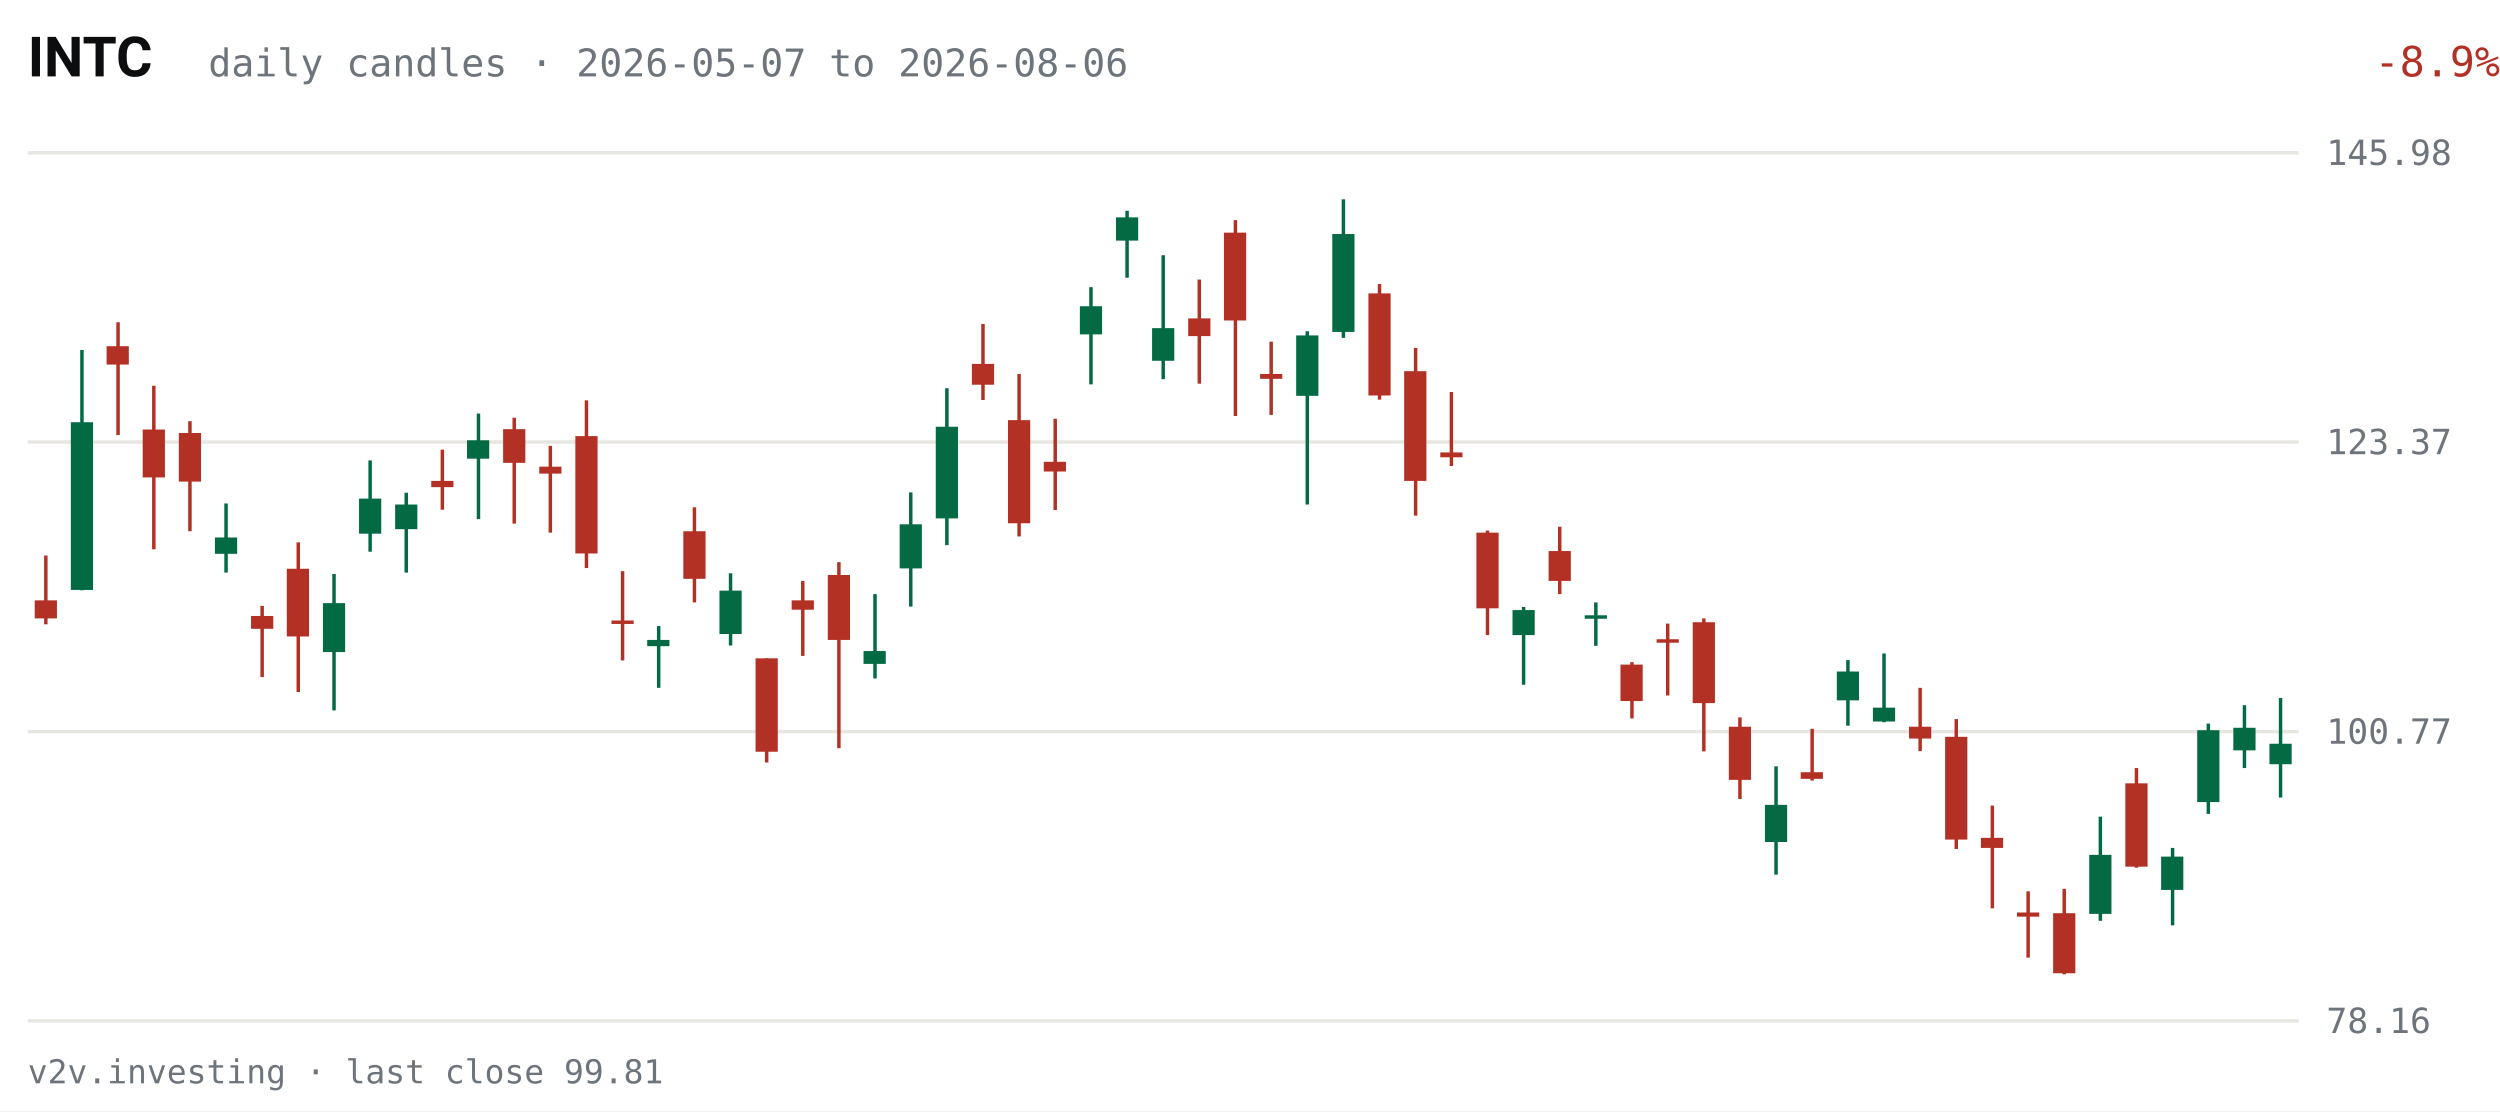
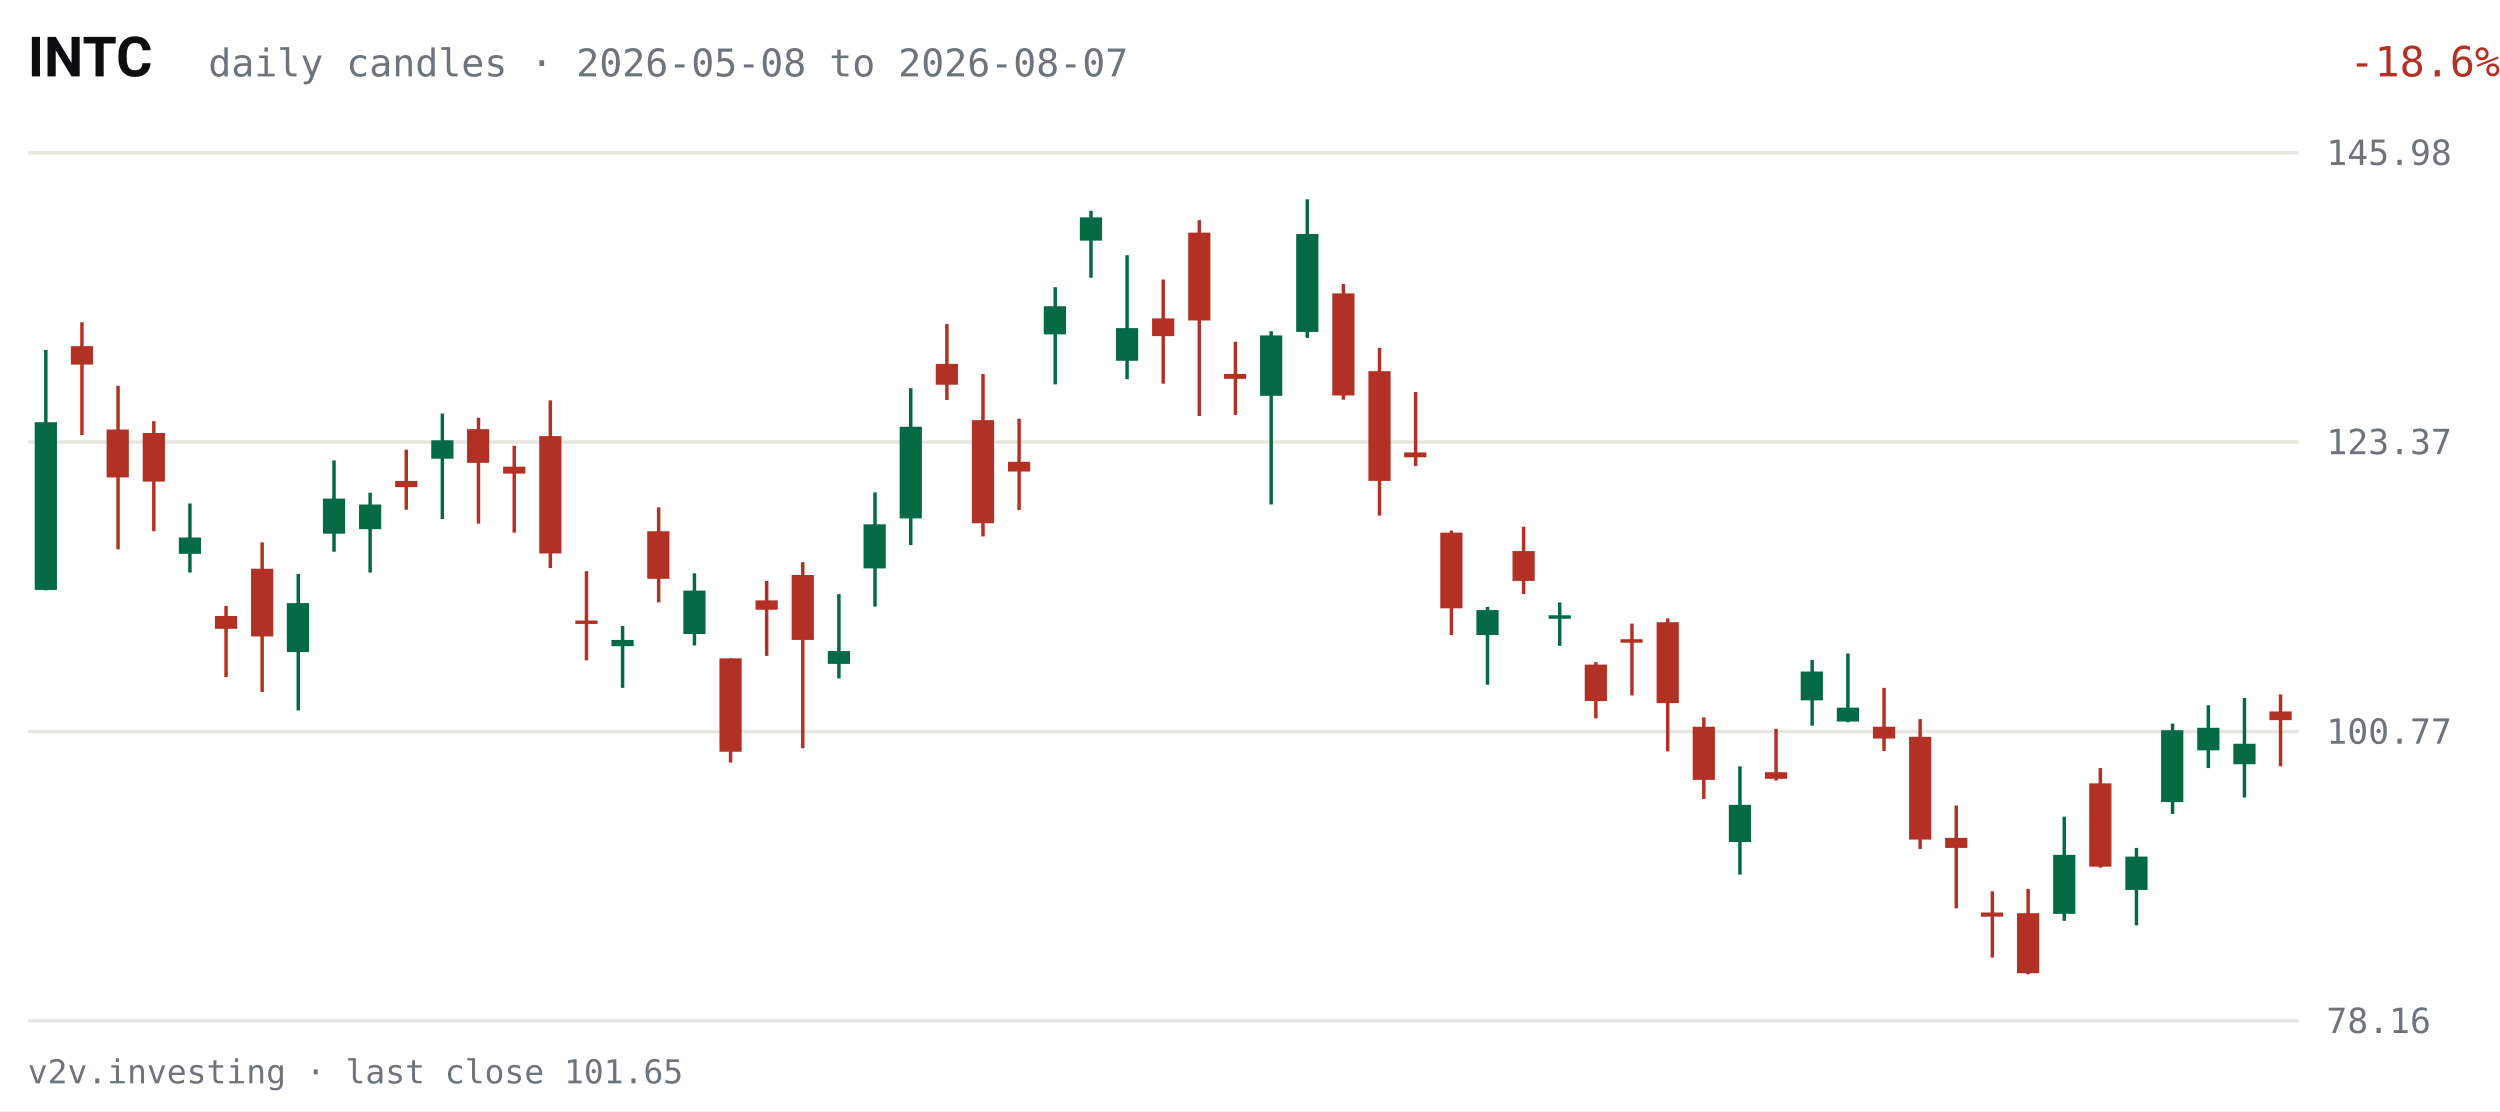
<svg xmlns="http://www.w3.org/2000/svg" viewBox="0 0 720 320" width="720" height="320" role="img" aria-label="INTC daily candles, last 63 sessions">
  <rect width="720" height="320" fill="#FFFFFF" />
  <text x="8" y="22" fill="#0C0D0E" font-size="16" font-weight="600" font-family="system-ui,-apple-system,Segoe UI,Roboto,sans-serif">INTC</text>
-   <text x="60" y="22" fill="#6E747B" font-size="11" font-family="ui-monospace,SFMono-Regular,Menlo,Consolas,monospace">daily candles · 2026-05-07 to 2026-08-06</text>
-   <text x="670" y="22" fill="#B33124" font-size="12" text-anchor="end" font-family="ui-monospace,SFMono-Regular,Menlo,Consolas,monospace" transform="translate(50,0)">-8.9%</text>
+   <text x="60" y="22" fill="#6E747B" font-size="11" font-family="ui-monospace,SFMono-Regular,Menlo,Consolas,monospace">daily candles · 2026-05-08 to 2026-08-07</text>
+   <text x="670" y="22" fill="#B33124" font-size="12" text-anchor="end" font-family="ui-monospace,SFMono-Regular,Menlo,Consolas,monospace" transform="translate(50,0)">-18.6%</text>
  <g font-family="ui-monospace,SFMono-Regular,Menlo,Consolas,monospace">
    <line x1="8" y1="294.0" x2="662" y2="294.0" stroke="#E7E6E1" stroke-width="1" />
    <text x="670" y="297.5" fill="#6E747B" font-size="10">78.16</text>
    <line x1="8" y1="210.7" x2="662" y2="210.7" stroke="#E7E6E1" stroke-width="1" />
    <text x="670" y="214.2" fill="#6E747B" font-size="10">100.77</text>
    <line x1="8" y1="127.3" x2="662" y2="127.3" stroke="#E7E6E1" stroke-width="1" />
    <text x="670" y="130.8" fill="#6E747B" font-size="10">123.37</text>
    <line x1="8" y1="44.0" x2="662" y2="44.0" stroke="#E7E6E1" stroke-width="1" />
    <text x="670" y="47.5" fill="#6E747B" font-size="10">145.98</text>
-     <line x1="13.2" y1="160.0" x2="13.2" y2="179.8" stroke="#B33124" stroke-width="1" />
-     <rect x="10.0" y="172.9" width="6.4" height="5.2" fill="#B33124" />
-     <line x1="23.6" y1="100.8" x2="23.6" y2="170.0" stroke="#046A44" stroke-width="1" />
-     <rect x="20.4" y="121.6" width="6.4" height="48.3" fill="#046A44" />
-     <line x1="34.0" y1="92.8" x2="34.0" y2="125.3" stroke="#B33124" stroke-width="1" />
-     <rect x="30.7" y="99.7" width="6.4" height="5.3" fill="#B33124" />
-     <line x1="44.3" y1="111.1" x2="44.3" y2="158.2" stroke="#B33124" stroke-width="1" />
-     <rect x="41.1" y="123.7" width="6.4" height="13.8" fill="#B33124" />
-     <line x1="54.7" y1="121.3" x2="54.7" y2="153.0" stroke="#B33124" stroke-width="1" />
-     <rect x="51.5" y="124.7" width="6.4" height="14.0" fill="#B33124" />
-     <line x1="65.1" y1="145.0" x2="65.1" y2="164.9" stroke="#046A44" stroke-width="1" />
-     <rect x="61.9" y="154.8" width="6.4" height="4.7" fill="#046A44" />
-     <line x1="75.5" y1="174.5" x2="75.5" y2="195.0" stroke="#B33124" stroke-width="1" />
-     <rect x="72.3" y="177.4" width="6.4" height="3.7" fill="#B33124" />
-     <line x1="85.9" y1="156.2" x2="85.9" y2="199.3" stroke="#B33124" stroke-width="1" />
-     <rect x="82.6" y="163.8" width="6.4" height="19.5" fill="#B33124" />
-     <line x1="96.2" y1="165.3" x2="96.2" y2="204.6" stroke="#046A44" stroke-width="1" />
-     <rect x="93.0" y="173.7" width="6.4" height="14.1" fill="#046A44" />
-     <line x1="106.6" y1="132.6" x2="106.6" y2="158.9" stroke="#046A44" stroke-width="1" />
-     <rect x="103.4" y="143.6" width="6.4" height="10.1" fill="#046A44" />
-     <line x1="117.0" y1="141.9" x2="117.0" y2="164.9" stroke="#046A44" stroke-width="1" />
-     <rect x="113.8" y="145.3" width="6.4" height="7.1" fill="#046A44" />
-     <line x1="127.4" y1="129.5" x2="127.4" y2="146.8" stroke="#B33124" stroke-width="1" />
-     <rect x="124.2" y="138.5" width="6.4" height="1.8" fill="#B33124" />
-     <line x1="137.8" y1="119.1" x2="137.8" y2="149.5" stroke="#046A44" stroke-width="1" />
-     <rect x="134.5" y="126.8" width="6.4" height="5.3" fill="#046A44" />
-     <line x1="148.1" y1="120.3" x2="148.1" y2="150.8" stroke="#B33124" stroke-width="1" />
-     <rect x="144.9" y="123.6" width="6.4" height="9.7" fill="#B33124" />
-     <line x1="158.5" y1="128.4" x2="158.5" y2="153.4" stroke="#B33124" stroke-width="1" />
-     <rect x="155.3" y="134.4" width="6.4" height="2.0" fill="#B33124" />
-     <line x1="168.9" y1="115.3" x2="168.9" y2="163.6" stroke="#B33124" stroke-width="1" />
-     <rect x="165.7" y="125.6" width="6.4" height="33.8" fill="#B33124" />
-     <line x1="179.3" y1="164.5" x2="179.3" y2="190.2" stroke="#B33124" stroke-width="1" />
-     <rect x="176.1" y="178.7" width="6.4" height="1.0" fill="#B33124" />
-     <line x1="189.7" y1="180.3" x2="189.7" y2="198.1" stroke="#046A44" stroke-width="1" />
-     <rect x="186.4" y="184.3" width="6.4" height="1.8" fill="#046A44" />
-     <line x1="200.0" y1="146.1" x2="200.0" y2="173.5" stroke="#B33124" stroke-width="1" />
-     <rect x="196.8" y="153.0" width="6.4" height="13.7" fill="#B33124" />
-     <line x1="210.4" y1="165.1" x2="210.4" y2="185.9" stroke="#046A44" stroke-width="1" />
-     <rect x="207.2" y="170.1" width="6.4" height="12.5" fill="#046A44" />
-     <line x1="220.8" y1="189.6" x2="220.8" y2="219.6" stroke="#B33124" stroke-width="1" />
-     <rect x="217.6" y="189.6" width="6.4" height="26.9" fill="#B33124" />
-     <line x1="231.2" y1="167.3" x2="231.2" y2="188.9" stroke="#B33124" stroke-width="1" />
-     <rect x="228.0" y="172.9" width="6.4" height="2.7" fill="#B33124" />
-     <line x1="241.6" y1="161.9" x2="241.6" y2="215.5" stroke="#B33124" stroke-width="1" />
-     <rect x="238.4" y="165.6" width="6.4" height="18.7" fill="#B33124" />
-     <line x1="252.0" y1="171.1" x2="252.0" y2="195.4" stroke="#046A44" stroke-width="1" />
-     <rect x="248.7" y="187.5" width="6.4" height="3.7" fill="#046A44" />
-     <line x1="262.3" y1="141.8" x2="262.3" y2="174.7" stroke="#046A44" stroke-width="1" />
-     <rect x="259.1" y="151.0" width="6.4" height="12.7" fill="#046A44" />
-     <line x1="272.7" y1="111.8" x2="272.7" y2="157.0" stroke="#046A44" stroke-width="1" />
-     <rect x="269.5" y="122.9" width="6.4" height="26.4" fill="#046A44" />
-     <line x1="283.1" y1="93.3" x2="283.1" y2="115.2" stroke="#B33124" stroke-width="1" />
-     <rect x="279.9" y="104.8" width="6.4" height="6.0" fill="#B33124" />
-     <line x1="293.5" y1="107.7" x2="293.5" y2="154.5" stroke="#B33124" stroke-width="1" />
-     <rect x="290.3" y="121.0" width="6.4" height="29.7" fill="#B33124" />
-     <line x1="303.9" y1="120.6" x2="303.9" y2="146.9" stroke="#B33124" stroke-width="1" />
-     <rect x="300.6" y="133.0" width="6.4" height="2.8" fill="#B33124" />
-     <line x1="314.2" y1="82.7" x2="314.2" y2="110.7" stroke="#046A44" stroke-width="1" />
-     <rect x="311.0" y="88.2" width="6.4" height="8.1" fill="#046A44" />
-     <line x1="324.6" y1="60.7" x2="324.6" y2="80.0" stroke="#046A44" stroke-width="1" />
-     <rect x="321.4" y="62.6" width="6.4" height="6.7" fill="#046A44" />
-     <line x1="335.0" y1="73.5" x2="335.0" y2="109.2" stroke="#046A44" stroke-width="1" />
-     <rect x="331.8" y="94.5" width="6.4" height="9.4" fill="#046A44" />
-     <line x1="345.4" y1="80.5" x2="345.4" y2="110.5" stroke="#B33124" stroke-width="1" />
-     <rect x="342.2" y="91.7" width="6.4" height="5.1" fill="#B33124" />
-     <line x1="355.8" y1="63.4" x2="355.8" y2="119.8" stroke="#B33124" stroke-width="1" />
-     <rect x="352.5" y="67.0" width="6.4" height="25.3" fill="#B33124" />
-     <line x1="366.1" y1="98.4" x2="366.1" y2="119.5" stroke="#B33124" stroke-width="1" />
-     <rect x="362.9" y="107.7" width="6.4" height="1.4" fill="#B33124" />
-     <line x1="376.5" y1="95.4" x2="376.5" y2="145.3" stroke="#046A44" stroke-width="1" />
-     <rect x="373.3" y="96.6" width="6.4" height="17.4" fill="#046A44" />
-     <line x1="386.9" y1="57.4" x2="386.9" y2="97.3" stroke="#046A44" stroke-width="1" />
-     <rect x="383.7" y="67.4" width="6.4" height="28.2" fill="#046A44" />
-     <line x1="397.3" y1="81.8" x2="397.3" y2="115.1" stroke="#B33124" stroke-width="1" />
-     <rect x="394.1" y="84.5" width="6.4" height="29.4" fill="#B33124" />
-     <line x1="407.7" y1="100.2" x2="407.7" y2="148.5" stroke="#B33124" stroke-width="1" />
-     <rect x="404.4" y="106.9" width="6.4" height="31.6" fill="#B33124" />
-     <line x1="418.0" y1="112.9" x2="418.0" y2="134.2" stroke="#B33124" stroke-width="1" />
-     <rect x="414.8" y="130.3" width="6.4" height="1.4" fill="#B33124" />
-     <line x1="428.4" y1="152.8" x2="428.4" y2="182.9" stroke="#B33124" stroke-width="1" />
-     <rect x="425.2" y="153.4" width="6.4" height="21.8" fill="#B33124" />
-     <line x1="438.8" y1="174.8" x2="438.8" y2="197.2" stroke="#046A44" stroke-width="1" />
-     <rect x="435.6" y="175.7" width="6.4" height="7.2" fill="#046A44" />
-     <line x1="449.2" y1="151.7" x2="449.2" y2="171.1" stroke="#B33124" stroke-width="1" />
-     <rect x="446.0" y="158.7" width="6.4" height="8.6" fill="#B33124" />
-     <line x1="459.6" y1="173.5" x2="459.6" y2="186.0" stroke="#046A44" stroke-width="1" />
-     <rect x="456.4" y="177.2" width="6.4" height="1.0" fill="#046A44" />
-     <line x1="470.0" y1="190.7" x2="470.0" y2="206.9" stroke="#B33124" stroke-width="1" />
-     <rect x="466.7" y="191.4" width="6.4" height="10.5" fill="#B33124" />
-     <line x1="480.3" y1="179.6" x2="480.3" y2="200.3" stroke="#B33124" stroke-width="1" />
-     <rect x="477.1" y="184.1" width="6.4" height="1.0" fill="#B33124" />
-     <line x1="490.7" y1="178.1" x2="490.7" y2="216.4" stroke="#B33124" stroke-width="1" />
-     <rect x="487.5" y="179.2" width="6.4" height="23.3" fill="#B33124" />
-     <line x1="501.1" y1="206.6" x2="501.1" y2="230.1" stroke="#B33124" stroke-width="1" />
-     <rect x="497.9" y="209.3" width="6.4" height="15.3" fill="#B33124" />
-     <line x1="511.5" y1="220.7" x2="511.5" y2="251.9" stroke="#046A44" stroke-width="1" />
-     <rect x="508.3" y="231.8" width="6.4" height="10.7" fill="#046A44" />
-     <line x1="521.9" y1="209.9" x2="521.9" y2="224.8" stroke="#B33124" stroke-width="1" />
-     <rect x="518.6" y="222.4" width="6.4" height="1.9" fill="#B33124" />
-     <line x1="532.2" y1="190.1" x2="532.2" y2="209.0" stroke="#046A44" stroke-width="1" />
-     <rect x="529.0" y="193.4" width="6.4" height="8.3" fill="#046A44" />
-     <line x1="542.6" y1="188.2" x2="542.6" y2="208.0" stroke="#046A44" stroke-width="1" />
-     <rect x="539.4" y="203.8" width="6.4" height="4.0" fill="#046A44" />
-     <line x1="553.0" y1="198.1" x2="553.0" y2="216.3" stroke="#B33124" stroke-width="1" />
-     <rect x="549.8" y="209.3" width="6.4" height="3.4" fill="#B33124" />
-     <line x1="563.4" y1="207.1" x2="563.4" y2="244.5" stroke="#B33124" stroke-width="1" />
-     <rect x="560.2" y="212.2" width="6.4" height="29.6" fill="#B33124" />
-     <line x1="573.8" y1="232.0" x2="573.8" y2="261.6" stroke="#B33124" stroke-width="1" />
-     <rect x="570.5" y="241.3" width="6.4" height="2.9" fill="#B33124" />
-     <line x1="584.1" y1="256.7" x2="584.1" y2="275.8" stroke="#B33124" stroke-width="1" />
-     <rect x="580.9" y="262.8" width="6.4" height="1.2" fill="#B33124" />
-     <line x1="594.5" y1="256.0" x2="594.5" y2="280.6" stroke="#B33124" stroke-width="1" />
-     <rect x="591.3" y="263.0" width="6.4" height="17.3" fill="#B33124" />
-     <line x1="604.9" y1="235.2" x2="604.9" y2="265.2" stroke="#046A44" stroke-width="1" />
-     <rect x="601.7" y="246.2" width="6.4" height="17.0" fill="#046A44" />
-     <line x1="615.3" y1="221.2" x2="615.3" y2="249.9" stroke="#B33124" stroke-width="1" />
-     <rect x="612.1" y="225.6" width="6.4" height="24.0" fill="#B33124" />
-     <line x1="625.7" y1="244.2" x2="625.7" y2="266.5" stroke="#046A44" stroke-width="1" />
-     <rect x="622.4" y="246.7" width="6.4" height="9.6" fill="#046A44" />
-     <line x1="636.0" y1="208.4" x2="636.0" y2="234.4" stroke="#046A44" stroke-width="1" />
-     <rect x="632.8" y="210.3" width="6.4" height="20.7" fill="#046A44" />
-     <line x1="646.4" y1="203.1" x2="646.4" y2="221.2" stroke="#046A44" stroke-width="1" />
-     <rect x="643.2" y="209.6" width="6.4" height="6.5" fill="#046A44" />
-     <line x1="656.8" y1="201.0" x2="656.8" y2="229.7" stroke="#046A44" stroke-width="1" />
-     <rect x="653.6" y="214.2" width="6.4" height="5.9" fill="#046A44" />
+     <line x1="13.2" y1="100.8" x2="13.2" y2="170.0" stroke="#046A44" stroke-width="1" />
+     <rect x="10.0" y="121.6" width="6.4" height="48.3" fill="#046A44" />
+     <line x1="23.6" y1="92.8" x2="23.6" y2="125.3" stroke="#B33124" stroke-width="1" />
+     <rect x="20.4" y="99.7" width="6.4" height="5.3" fill="#B33124" />
+     <line x1="34.0" y1="111.1" x2="34.0" y2="158.2" stroke="#B33124" stroke-width="1" />
+     <rect x="30.7" y="123.7" width="6.4" height="13.8" fill="#B33124" />
+     <line x1="44.3" y1="121.3" x2="44.3" y2="153.0" stroke="#B33124" stroke-width="1" />
+     <rect x="41.1" y="124.7" width="6.4" height="14.0" fill="#B33124" />
+     <line x1="54.7" y1="145.0" x2="54.7" y2="164.9" stroke="#046A44" stroke-width="1" />
+     <rect x="51.5" y="154.8" width="6.4" height="4.7" fill="#046A44" />
+     <line x1="65.1" y1="174.5" x2="65.1" y2="195.0" stroke="#B33124" stroke-width="1" />
+     <rect x="61.9" y="177.4" width="6.4" height="3.7" fill="#B33124" />
+     <line x1="75.5" y1="156.2" x2="75.5" y2="199.3" stroke="#B33124" stroke-width="1" />
+     <rect x="72.3" y="163.8" width="6.4" height="19.5" fill="#B33124" />
+     <line x1="85.9" y1="165.3" x2="85.9" y2="204.6" stroke="#046A44" stroke-width="1" />
+     <rect x="82.6" y="173.7" width="6.4" height="14.1" fill="#046A44" />
+     <line x1="96.2" y1="132.6" x2="96.2" y2="158.9" stroke="#046A44" stroke-width="1" />
+     <rect x="93.0" y="143.6" width="6.4" height="10.1" fill="#046A44" />
+     <line x1="106.6" y1="141.9" x2="106.6" y2="164.9" stroke="#046A44" stroke-width="1" />
+     <rect x="103.4" y="145.3" width="6.4" height="7.1" fill="#046A44" />
+     <line x1="117.0" y1="129.5" x2="117.0" y2="146.8" stroke="#B33124" stroke-width="1" />
+     <rect x="113.8" y="138.5" width="6.4" height="1.8" fill="#B33124" />
+     <line x1="127.4" y1="119.1" x2="127.4" y2="149.5" stroke="#046A44" stroke-width="1" />
+     <rect x="124.2" y="126.8" width="6.4" height="5.3" fill="#046A44" />
+     <line x1="137.8" y1="120.3" x2="137.8" y2="150.8" stroke="#B33124" stroke-width="1" />
+     <rect x="134.5" y="123.6" width="6.4" height="9.7" fill="#B33124" />
+     <line x1="148.1" y1="128.4" x2="148.1" y2="153.4" stroke="#B33124" stroke-width="1" />
+     <rect x="144.9" y="134.4" width="6.4" height="2.0" fill="#B33124" />
+     <line x1="158.5" y1="115.3" x2="158.5" y2="163.6" stroke="#B33124" stroke-width="1" />
+     <rect x="155.3" y="125.6" width="6.4" height="33.8" fill="#B33124" />
+     <line x1="168.9" y1="164.5" x2="168.9" y2="190.2" stroke="#B33124" stroke-width="1" />
+     <rect x="165.7" y="178.7" width="6.4" height="1.0" fill="#B33124" />
+     <line x1="179.3" y1="180.3" x2="179.3" y2="198.1" stroke="#046A44" stroke-width="1" />
+     <rect x="176.1" y="184.3" width="6.4" height="1.8" fill="#046A44" />
+     <line x1="189.7" y1="146.1" x2="189.7" y2="173.5" stroke="#B33124" stroke-width="1" />
+     <rect x="186.4" y="153.0" width="6.4" height="13.7" fill="#B33124" />
+     <line x1="200.0" y1="165.1" x2="200.0" y2="185.9" stroke="#046A44" stroke-width="1" />
+     <rect x="196.8" y="170.1" width="6.4" height="12.5" fill="#046A44" />
+     <line x1="210.4" y1="189.6" x2="210.4" y2="219.6" stroke="#B33124" stroke-width="1" />
+     <rect x="207.2" y="189.6" width="6.4" height="26.9" fill="#B33124" />
+     <line x1="220.8" y1="167.3" x2="220.8" y2="188.9" stroke="#B33124" stroke-width="1" />
+     <rect x="217.6" y="172.9" width="6.4" height="2.7" fill="#B33124" />
+     <line x1="231.2" y1="161.9" x2="231.2" y2="215.5" stroke="#B33124" stroke-width="1" />
+     <rect x="228.0" y="165.6" width="6.4" height="18.7" fill="#B33124" />
+     <line x1="241.6" y1="171.1" x2="241.6" y2="195.4" stroke="#046A44" stroke-width="1" />
+     <rect x="238.4" y="187.5" width="6.4" height="3.7" fill="#046A44" />
+     <line x1="252.0" y1="141.8" x2="252.0" y2="174.7" stroke="#046A44" stroke-width="1" />
+     <rect x="248.7" y="151.0" width="6.4" height="12.7" fill="#046A44" />
+     <line x1="262.3" y1="111.8" x2="262.3" y2="157.0" stroke="#046A44" stroke-width="1" />
+     <rect x="259.1" y="122.9" width="6.4" height="26.4" fill="#046A44" />
+     <line x1="272.7" y1="93.3" x2="272.7" y2="115.2" stroke="#B33124" stroke-width="1" />
+     <rect x="269.5" y="104.8" width="6.4" height="6.0" fill="#B33124" />
+     <line x1="283.1" y1="107.7" x2="283.1" y2="154.5" stroke="#B33124" stroke-width="1" />
+     <rect x="279.9" y="121.0" width="6.4" height="29.7" fill="#B33124" />
+     <line x1="293.5" y1="120.6" x2="293.5" y2="146.9" stroke="#B33124" stroke-width="1" />
+     <rect x="290.3" y="133.0" width="6.4" height="2.8" fill="#B33124" />
+     <line x1="303.9" y1="82.7" x2="303.9" y2="110.7" stroke="#046A44" stroke-width="1" />
+     <rect x="300.6" y="88.2" width="6.4" height="8.1" fill="#046A44" />
+     <line x1="314.2" y1="60.7" x2="314.2" y2="80.0" stroke="#046A44" stroke-width="1" />
+     <rect x="311.0" y="62.6" width="6.4" height="6.7" fill="#046A44" />
+     <line x1="324.6" y1="73.5" x2="324.6" y2="109.2" stroke="#046A44" stroke-width="1" />
+     <rect x="321.4" y="94.5" width="6.4" height="9.4" fill="#046A44" />
+     <line x1="335.0" y1="80.5" x2="335.0" y2="110.5" stroke="#B33124" stroke-width="1" />
+     <rect x="331.8" y="91.7" width="6.4" height="5.1" fill="#B33124" />
+     <line x1="345.4" y1="63.4" x2="345.4" y2="119.8" stroke="#B33124" stroke-width="1" />
+     <rect x="342.2" y="67.0" width="6.4" height="25.3" fill="#B33124" />
+     <line x1="355.8" y1="98.4" x2="355.8" y2="119.5" stroke="#B33124" stroke-width="1" />
+     <rect x="352.5" y="107.7" width="6.4" height="1.4" fill="#B33124" />
+     <line x1="366.1" y1="95.4" x2="366.1" y2="145.3" stroke="#046A44" stroke-width="1" />
+     <rect x="362.9" y="96.6" width="6.4" height="17.4" fill="#046A44" />
+     <line x1="376.5" y1="57.4" x2="376.5" y2="97.3" stroke="#046A44" stroke-width="1" />
+     <rect x="373.3" y="67.4" width="6.4" height="28.2" fill="#046A44" />
+     <line x1="386.9" y1="81.8" x2="386.9" y2="115.1" stroke="#B33124" stroke-width="1" />
+     <rect x="383.7" y="84.5" width="6.4" height="29.4" fill="#B33124" />
+     <line x1="397.3" y1="100.2" x2="397.3" y2="148.5" stroke="#B33124" stroke-width="1" />
+     <rect x="394.1" y="106.9" width="6.4" height="31.6" fill="#B33124" />
+     <line x1="407.7" y1="112.9" x2="407.7" y2="134.2" stroke="#B33124" stroke-width="1" />
+     <rect x="404.4" y="130.3" width="6.4" height="1.4" fill="#B33124" />
+     <line x1="418.0" y1="152.8" x2="418.0" y2="182.9" stroke="#B33124" stroke-width="1" />
+     <rect x="414.8" y="153.4" width="6.4" height="21.8" fill="#B33124" />
+     <line x1="428.4" y1="174.8" x2="428.4" y2="197.2" stroke="#046A44" stroke-width="1" />
+     <rect x="425.2" y="175.7" width="6.4" height="7.2" fill="#046A44" />
+     <line x1="438.8" y1="151.7" x2="438.8" y2="171.1" stroke="#B33124" stroke-width="1" />
+     <rect x="435.6" y="158.7" width="6.4" height="8.6" fill="#B33124" />
+     <line x1="449.2" y1="173.5" x2="449.2" y2="186.0" stroke="#046A44" stroke-width="1" />
+     <rect x="446.0" y="177.2" width="6.4" height="1.0" fill="#046A44" />
+     <line x1="459.6" y1="190.7" x2="459.6" y2="206.9" stroke="#B33124" stroke-width="1" />
+     <rect x="456.4" y="191.4" width="6.4" height="10.5" fill="#B33124" />
+     <line x1="470.0" y1="179.6" x2="470.0" y2="200.3" stroke="#B33124" stroke-width="1" />
+     <rect x="466.7" y="184.1" width="6.4" height="1.0" fill="#B33124" />
+     <line x1="480.3" y1="178.1" x2="480.3" y2="216.4" stroke="#B33124" stroke-width="1" />
+     <rect x="477.1" y="179.2" width="6.4" height="23.3" fill="#B33124" />
+     <line x1="490.7" y1="206.6" x2="490.7" y2="230.1" stroke="#B33124" stroke-width="1" />
+     <rect x="487.5" y="209.3" width="6.4" height="15.3" fill="#B33124" />
+     <line x1="501.1" y1="220.7" x2="501.1" y2="251.9" stroke="#046A44" stroke-width="1" />
+     <rect x="497.9" y="231.8" width="6.4" height="10.7" fill="#046A44" />
+     <line x1="511.5" y1="209.9" x2="511.5" y2="224.8" stroke="#B33124" stroke-width="1" />
+     <rect x="508.3" y="222.4" width="6.4" height="1.9" fill="#B33124" />
+     <line x1="521.9" y1="190.1" x2="521.9" y2="209.0" stroke="#046A44" stroke-width="1" />
+     <rect x="518.6" y="193.4" width="6.4" height="8.3" fill="#046A44" />
+     <line x1="532.2" y1="188.2" x2="532.2" y2="208.0" stroke="#046A44" stroke-width="1" />
+     <rect x="529.0" y="203.8" width="6.4" height="4.0" fill="#046A44" />
+     <line x1="542.6" y1="198.1" x2="542.6" y2="216.3" stroke="#B33124" stroke-width="1" />
+     <rect x="539.4" y="209.3" width="6.4" height="3.4" fill="#B33124" />
+     <line x1="553.0" y1="207.1" x2="553.0" y2="244.5" stroke="#B33124" stroke-width="1" />
+     <rect x="549.8" y="212.2" width="6.4" height="29.6" fill="#B33124" />
+     <line x1="563.4" y1="232.0" x2="563.4" y2="261.6" stroke="#B33124" stroke-width="1" />
+     <rect x="560.2" y="241.3" width="6.4" height="2.9" fill="#B33124" />
+     <line x1="573.8" y1="256.7" x2="573.8" y2="275.8" stroke="#B33124" stroke-width="1" />
+     <rect x="570.5" y="262.8" width="6.4" height="1.2" fill="#B33124" />
+     <line x1="584.1" y1="256.0" x2="584.1" y2="280.6" stroke="#B33124" stroke-width="1" />
+     <rect x="580.9" y="263.0" width="6.4" height="17.3" fill="#B33124" />
+     <line x1="594.5" y1="235.2" x2="594.5" y2="265.2" stroke="#046A44" stroke-width="1" />
+     <rect x="591.3" y="246.2" width="6.4" height="17.0" fill="#046A44" />
+     <line x1="604.9" y1="221.2" x2="604.9" y2="249.9" stroke="#B33124" stroke-width="1" />
+     <rect x="601.7" y="225.6" width="6.4" height="24.0" fill="#B33124" />
+     <line x1="615.3" y1="244.2" x2="615.3" y2="266.5" stroke="#046A44" stroke-width="1" />
+     <rect x="612.1" y="246.7" width="6.4" height="9.6" fill="#046A44" />
+     <line x1="625.7" y1="208.4" x2="625.7" y2="234.4" stroke="#046A44" stroke-width="1" />
+     <rect x="622.4" y="210.3" width="6.4" height="20.7" fill="#046A44" />
+     <line x1="636.0" y1="203.1" x2="636.0" y2="221.2" stroke="#046A44" stroke-width="1" />
+     <rect x="632.8" y="209.6" width="6.4" height="6.5" fill="#046A44" />
+     <line x1="646.4" y1="201.0" x2="646.4" y2="229.7" stroke="#046A44" stroke-width="1" />
+     <rect x="643.2" y="214.2" width="6.4" height="5.9" fill="#046A44" />
+     <line x1="656.8" y1="200.0" x2="656.8" y2="220.7" stroke="#B33124" stroke-width="1" />
+     <rect x="653.6" y="204.9" width="6.4" height="2.5" fill="#B33124" />
  </g>
-   <text x="8" y="312" fill="#6E747B" font-size="9.5" font-family="ui-monospace,SFMono-Regular,Menlo,Consolas,monospace">v2v.investing · last close 99.81</text>
+   <text x="8" y="312" fill="#6E747B" font-size="9.5" font-family="ui-monospace,SFMono-Regular,Menlo,Consolas,monospace">v2v.investing · last close 101.65</text>
</svg>
